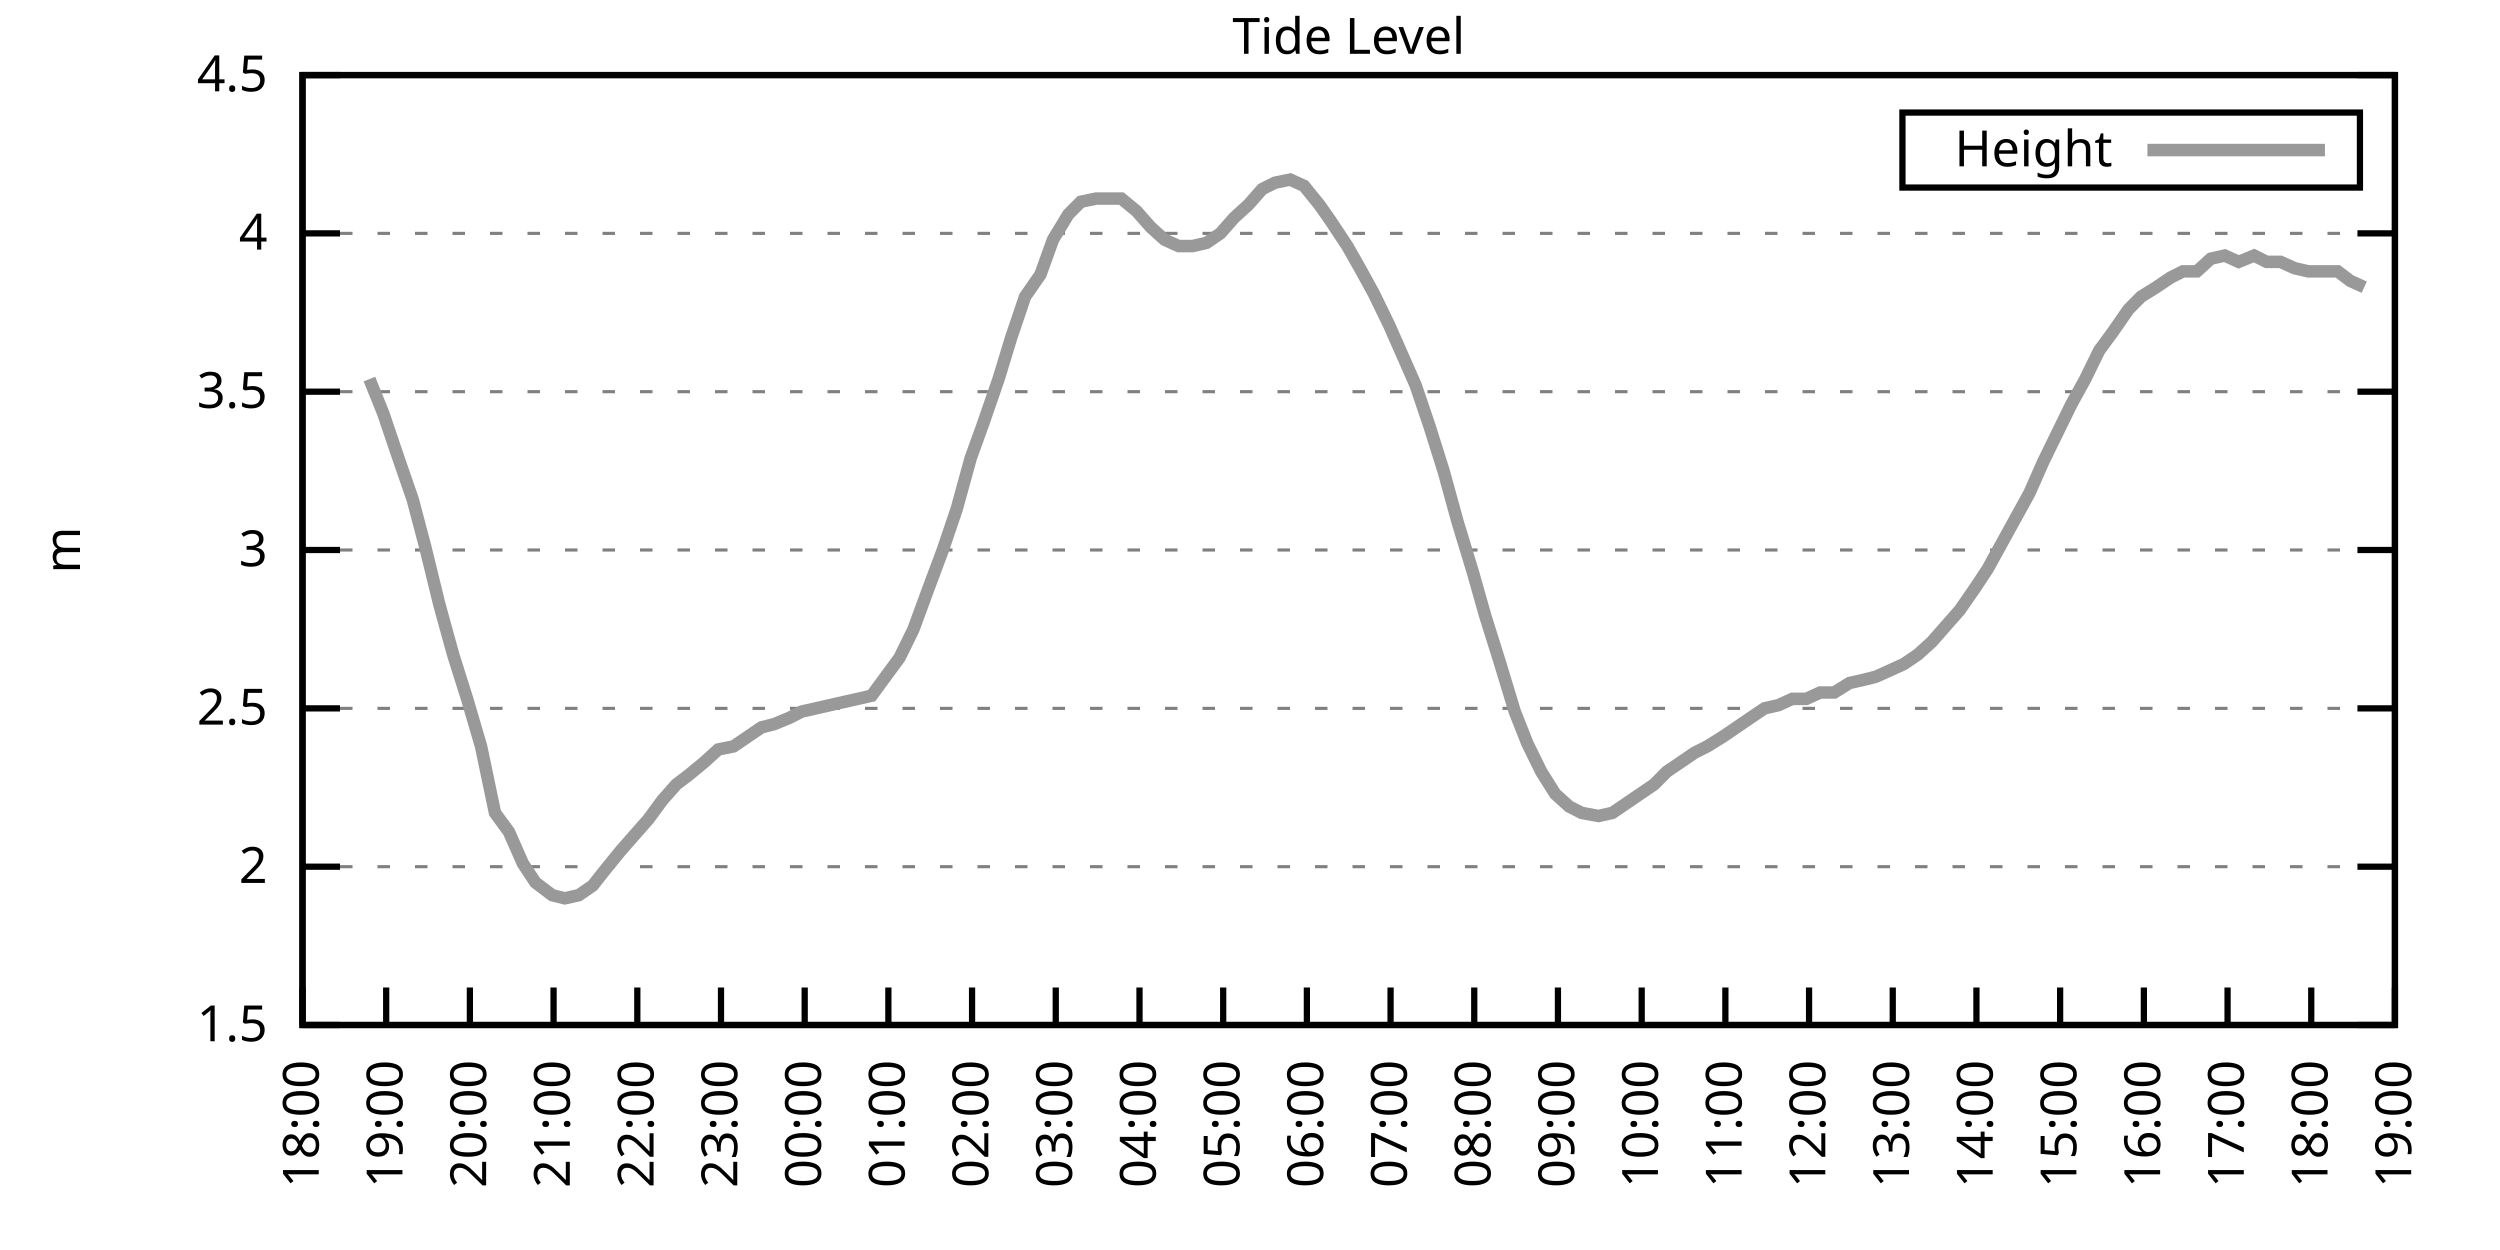
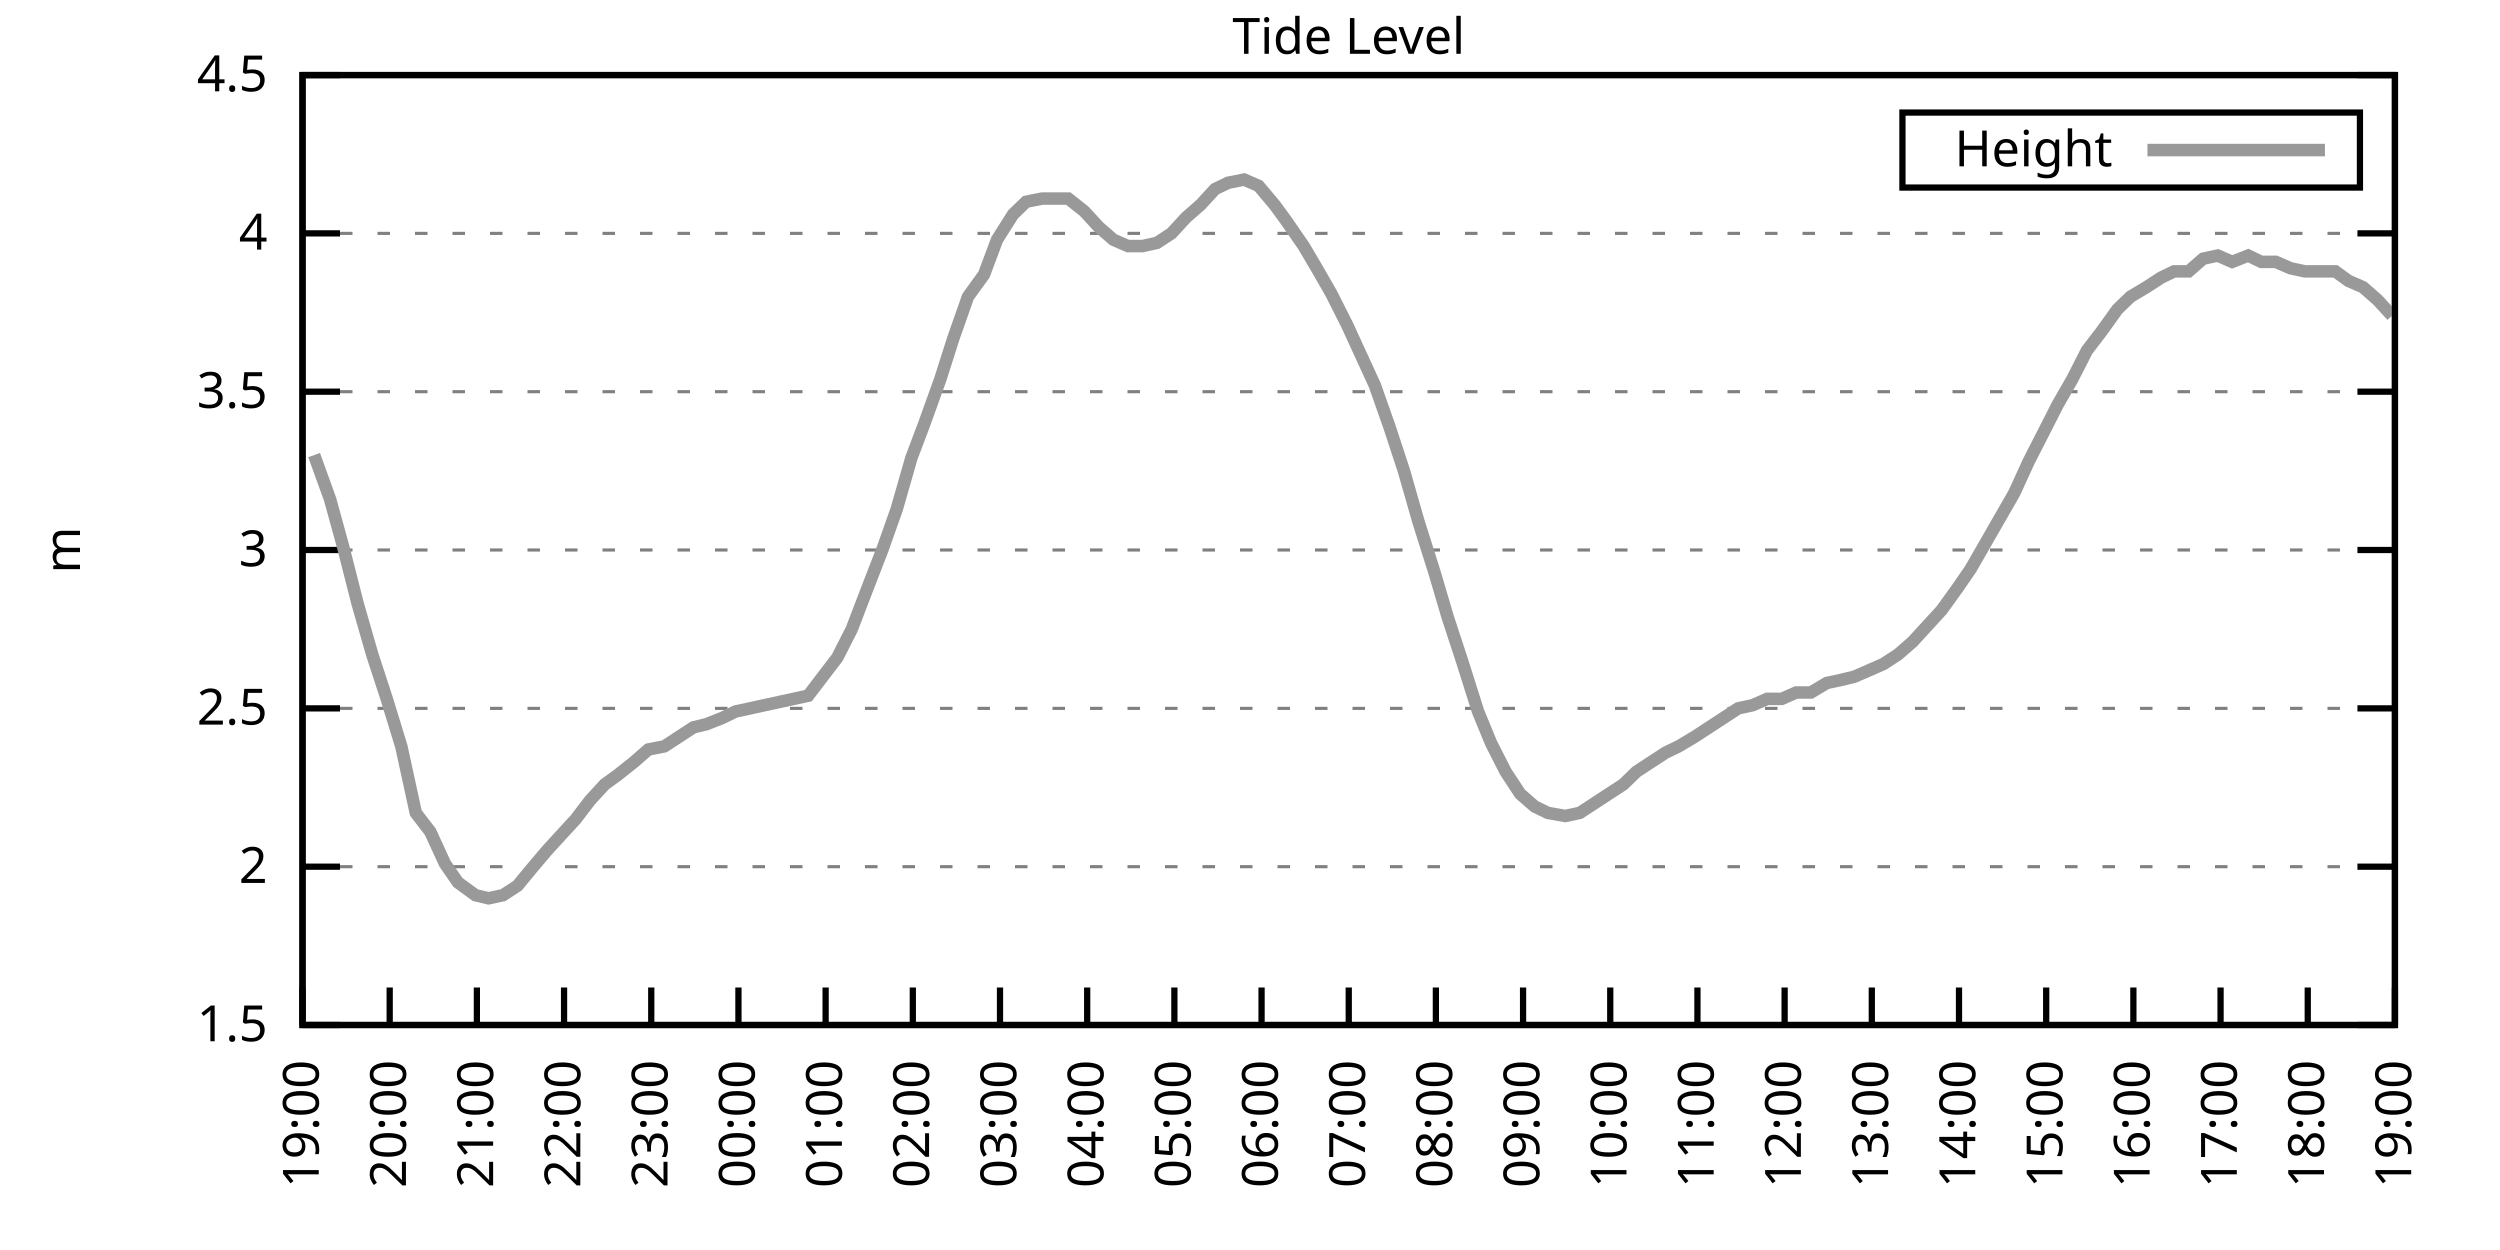
<svg xmlns="http://www.w3.org/2000/svg" xmlns:xlink="http://www.w3.org/1999/xlink" width="400" height="200" viewBox="0 0 400 200">
  <g id="gnuplot_canvas">
    <rect x="0" y="0" width="400" height="200" fill="none" />
    <defs>
      <circle id="gpDot" r="0.5" stroke-width="0.5" stroke="currentColor" />
      <path id="gpPt0" stroke-width="0.333" stroke="currentColor" d="M-1,0 h2 M0,-1 v2" />
      <path id="gpPt1" stroke-width="0.333" stroke="currentColor" d="M-1,-1 L1,1 M1,-1 L-1,1" />
      <path id="gpPt2" stroke-width="0.333" stroke="currentColor" d="M-1,0 L1,0 M0,-1 L0,1 M-1,-1 L1,1 M-1,1 L1,-1" />
      <rect id="gpPt3" stroke-width="0.333" stroke="currentColor" x="-1" y="-1" width="2" height="2" />
      <rect id="gpPt4" stroke-width="0.333" stroke="currentColor" fill="currentColor" x="-1" y="-1" width="2" height="2" />
      <circle id="gpPt5" stroke-width="0.333" stroke="currentColor" cx="0" cy="0" r="1" />
      <use xlink:href="#gpPt5" id="gpPt6" fill="currentColor" stroke="none" />
      <path id="gpPt7" stroke-width="0.333" stroke="currentColor" d="M0,-1.33 L-1.33,0.67 L1.33,0.67 z" />
      <use xlink:href="#gpPt7" id="gpPt8" fill="currentColor" stroke="none" />
      <use xlink:href="#gpPt7" id="gpPt9" stroke="currentColor" transform="rotate(180)" />
      <use xlink:href="#gpPt9" id="gpPt10" fill="currentColor" stroke="none" />
      <use xlink:href="#gpPt3" id="gpPt11" stroke="currentColor" transform="rotate(45)" />
      <use xlink:href="#gpPt11" id="gpPt12" fill="currentColor" stroke="none" />
      <path id="gpPt13" stroke-width="0.333" stroke="currentColor" d="M0,1.330 L1.265,0.411 L0.782,-1.067 L-0.782,-1.076 L-1.265,0.411 z" />
      <use xlink:href="#gpPt13" id="gpPt14" fill="currentColor" stroke="none" />
      <filter id="textbox" filterUnits="objectBoundingBox" x="0" y="0" height="1" width="1">
        <feFlood flood-color="white" flood-opacity="1" result="bgnd" />
        <feComposite in="SourceGraphic" in2="bgnd" operator="atop" />
      </filter>
      <filter id="greybox" filterUnits="objectBoundingBox" x="0" y="0" height="1" width="1">
        <feFlood flood-color="lightgrey" flood-opacity="1" result="grey" />
        <feComposite in="SourceGraphic" in2="grey" operator="atop" />
      </filter>
    </defs>
    <g fill="none" color="white" stroke="currentColor" stroke-width="1.00" stroke-linecap="butt" stroke-linejoin="miter">
</g>
    <g fill="none" color="black" stroke="currentColor" stroke-width="1.00" stroke-linecap="butt" stroke-linejoin="miter">
      <g stroke="none" shape-rendering="crispEdges">
        <polygon fill="rgb(255, 255, 255)" points="48.40,164.00 383.18,164.00 383.18,12.02 48.40,12.02 " />
      </g>
    </g>
    <g fill="none" color="black" stroke="currentColor" stroke-width="1.00" stroke-linecap="butt" stroke-linejoin="miter">
</g>
    <g fill="none" color="black" stroke="black" stroke-width="0.50" stroke-linecap="butt" stroke-linejoin="miter">
</g>
    <g fill="none" color="gray" stroke="currentColor" stroke-width="0.50" stroke-linecap="butt" stroke-linejoin="miter">
      <path stroke="gray" stroke-dasharray="2,4" class="gridline" d="M48.40,164.00 L383.19,164.00  " />
    </g>
    <g fill="none" color="gray" stroke="gray" stroke-width="1.00" stroke-linecap="butt" stroke-linejoin="miter">
</g>
    <g fill="none" color="black" stroke="currentColor" stroke-width="1.00" stroke-linecap="butt" stroke-linejoin="miter">
      <path stroke="black" d="M48.40,164.00 L54.40,164.00 M383.19,164.00 L377.19,164.00  " />
      <g transform="translate(42.80,166.60)" stroke="none" fill="black" font-family="Sans" font-size="8.00" text-anchor="end">
        <text>
          <tspan font-family="Sans"> 1.5</tspan>
        </text>
      </g>
    </g>
    <g fill="none" color="black" stroke="currentColor" stroke-width="1.00" stroke-linecap="butt" stroke-linejoin="miter">
</g>
    <g fill="none" color="black" stroke="black" stroke-width="0.50" stroke-linecap="butt" stroke-linejoin="miter">
</g>
    <g fill="none" color="gray" stroke="currentColor" stroke-width="0.50" stroke-linecap="butt" stroke-linejoin="miter">
      <path stroke="gray" stroke-dasharray="2,4" class="gridline" d="M48.40,138.67 L383.19,138.67  " />
    </g>
    <g fill="none" color="gray" stroke="gray" stroke-width="1.00" stroke-linecap="butt" stroke-linejoin="miter">
</g>
    <g fill="none" color="black" stroke="currentColor" stroke-width="1.00" stroke-linecap="butt" stroke-linejoin="miter">
      <path stroke="black" d="M48.40,138.67 L54.40,138.67 M383.19,138.67 L377.19,138.67  " />
      <g transform="translate(42.80,141.27)" stroke="none" fill="black" font-family="Sans" font-size="8.00" text-anchor="end">
        <text>
          <tspan font-family="Sans"> 2</tspan>
        </text>
      </g>
    </g>
    <g fill="none" color="black" stroke="currentColor" stroke-width="1.00" stroke-linecap="butt" stroke-linejoin="miter">
</g>
    <g fill="none" color="black" stroke="black" stroke-width="0.50" stroke-linecap="butt" stroke-linejoin="miter">
</g>
    <g fill="none" color="gray" stroke="currentColor" stroke-width="0.50" stroke-linecap="butt" stroke-linejoin="miter">
      <path stroke="gray" stroke-dasharray="2,4" class="gridline" d="M48.40,113.34 L383.19,113.34  " />
    </g>
    <g fill="none" color="gray" stroke="gray" stroke-width="1.00" stroke-linecap="butt" stroke-linejoin="miter">
</g>
    <g fill="none" color="black" stroke="currentColor" stroke-width="1.00" stroke-linecap="butt" stroke-linejoin="miter">
      <path stroke="black" d="M48.40,113.34 L54.40,113.34 M383.19,113.34 L377.19,113.34  " />
      <g transform="translate(42.80,115.94)" stroke="none" fill="black" font-family="Sans" font-size="8.00" text-anchor="end">
        <text>
          <tspan font-family="Sans"> 2.5</tspan>
        </text>
      </g>
    </g>
    <g fill="none" color="black" stroke="currentColor" stroke-width="1.00" stroke-linecap="butt" stroke-linejoin="miter">
</g>
    <g fill="none" color="black" stroke="black" stroke-width="0.50" stroke-linecap="butt" stroke-linejoin="miter">
</g>
    <g fill="none" color="gray" stroke="currentColor" stroke-width="0.50" stroke-linecap="butt" stroke-linejoin="miter">
      <path stroke="gray" stroke-dasharray="2,4" class="gridline" d="M48.40,88.00 L383.19,88.00  " />
    </g>
    <g fill="none" color="gray" stroke="gray" stroke-width="1.00" stroke-linecap="butt" stroke-linejoin="miter">
</g>
    <g fill="none" color="black" stroke="currentColor" stroke-width="1.00" stroke-linecap="butt" stroke-linejoin="miter">
      <path stroke="black" d="M48.40,88.00 L54.40,88.00 M383.19,88.00 L377.19,88.00  " />
      <g transform="translate(42.80,90.60)" stroke="none" fill="black" font-family="Sans" font-size="8.00" text-anchor="end">
        <text>
          <tspan font-family="Sans"> 3</tspan>
        </text>
      </g>
    </g>
    <g fill="none" color="black" stroke="currentColor" stroke-width="1.00" stroke-linecap="butt" stroke-linejoin="miter">
</g>
    <g fill="none" color="black" stroke="black" stroke-width="0.50" stroke-linecap="butt" stroke-linejoin="miter">
</g>
    <g fill="none" color="gray" stroke="currentColor" stroke-width="0.50" stroke-linecap="butt" stroke-linejoin="miter">
      <path stroke="gray" stroke-dasharray="2,4" class="gridline" d="M48.40,62.67 L383.19,62.67  " />
    </g>
    <g fill="none" color="gray" stroke="gray" stroke-width="1.00" stroke-linecap="butt" stroke-linejoin="miter">
</g>
    <g fill="none" color="black" stroke="currentColor" stroke-width="1.00" stroke-linecap="butt" stroke-linejoin="miter">
      <path stroke="black" d="M48.40,62.67 L54.40,62.67 M383.19,62.67 L377.19,62.67  " />
      <g transform="translate(42.80,65.27)" stroke="none" fill="black" font-family="Sans" font-size="8.00" text-anchor="end">
        <text>
          <tspan font-family="Sans"> 3.5</tspan>
        </text>
      </g>
    </g>
    <g fill="none" color="black" stroke="currentColor" stroke-width="1.00" stroke-linecap="butt" stroke-linejoin="miter">
</g>
    <g fill="none" color="black" stroke="black" stroke-width="0.50" stroke-linecap="butt" stroke-linejoin="miter">
</g>
    <g fill="none" color="gray" stroke="currentColor" stroke-width="0.50" stroke-linecap="butt" stroke-linejoin="miter">
      <path stroke="gray" stroke-dasharray="2,4" class="gridline" d="M48.40,37.34 L383.19,37.34  " />
    </g>
    <g fill="none" color="gray" stroke="gray" stroke-width="1.00" stroke-linecap="butt" stroke-linejoin="miter">
</g>
    <g fill="none" color="black" stroke="currentColor" stroke-width="1.00" stroke-linecap="butt" stroke-linejoin="miter">
      <path stroke="black" d="M48.40,37.34 L54.40,37.34 M383.19,37.34 L377.19,37.34  " />
      <g transform="translate(42.80,39.94)" stroke="none" fill="black" font-family="Sans" font-size="8.00" text-anchor="end">
        <text>
          <tspan font-family="Sans"> 4</tspan>
        </text>
      </g>
    </g>
    <g fill="none" color="black" stroke="currentColor" stroke-width="1.00" stroke-linecap="butt" stroke-linejoin="miter">
</g>
    <g fill="none" color="black" stroke="black" stroke-width="0.50" stroke-linecap="butt" stroke-linejoin="miter">
</g>
    <g fill="none" color="gray" stroke="currentColor" stroke-width="0.50" stroke-linecap="butt" stroke-linejoin="miter">
      <path stroke="gray" stroke-dasharray="2,4" class="gridline" d="M48.40,12.01 L383.19,12.01  " />
    </g>
    <g fill="none" color="gray" stroke="gray" stroke-width="1.00" stroke-linecap="butt" stroke-linejoin="miter">
</g>
    <g fill="none" color="black" stroke="currentColor" stroke-width="1.00" stroke-linecap="butt" stroke-linejoin="miter">
      <path stroke="black" d="M48.40,12.01 L54.40,12.01 M383.19,12.01 L377.19,12.01  " />
      <g transform="translate(42.80,14.61)" stroke="none" fill="black" font-family="Sans" font-size="8.00" text-anchor="end">
        <text>
          <tspan font-family="Sans"> 4.5</tspan>
        </text>
      </g>
    </g>
    <g fill="none" color="black" stroke="currentColor" stroke-width="1.00" stroke-linecap="butt" stroke-linejoin="miter">
      <path stroke="black" d="M48.40,164.00 L48.40,158.00  " />
      <g transform="translate(51.00,169.60) rotate(270.00)" stroke="none" fill="black" font-family="Sans" font-size="8.00" text-anchor="end">
        <text>
-           <tspan font-family="Sans">18:00</tspan>
-         </text>
-       </g>
-     </g>
-     <g fill="none" color="black" stroke="currentColor" stroke-width="1.00" stroke-linecap="butt" stroke-linejoin="miter">
-       <path stroke="black" d="M61.79,164.00 L61.79,158.00  " />
-       <g transform="translate(64.39,169.60) rotate(270.00)" stroke="none" fill="black" font-family="Sans" font-size="8.00" text-anchor="end">
-         <text>
          <tspan font-family="Sans">19:00</tspan>
        </text>
      </g>
    </g>
    <g fill="none" color="black" stroke="currentColor" stroke-width="1.00" stroke-linecap="butt" stroke-linejoin="miter">
-       <path stroke="black" d="M75.18,164.00 L75.18,158.00  " />
-       <g transform="translate(77.78,169.60) rotate(270.00)" stroke="none" fill="black" font-family="Sans" font-size="8.00" text-anchor="end">
+       <path stroke="black" d="M62.35,164.00 L62.35,158.00  " />
+       <g transform="translate(64.95,169.60) rotate(270.00)" stroke="none" fill="black" font-family="Sans" font-size="8.00" text-anchor="end">
        <text>
          <tspan font-family="Sans">20:00</tspan>
        </text>
      </g>
    </g>
    <g fill="none" color="black" stroke="currentColor" stroke-width="1.00" stroke-linecap="butt" stroke-linejoin="miter">
-       <path stroke="black" d="M88.57,164.00 L88.57,158.00  " />
-       <g transform="translate(91.17,169.60) rotate(270.00)" stroke="none" fill="black" font-family="Sans" font-size="8.00" text-anchor="end">
+       <path stroke="black" d="M76.30,164.00 L76.30,158.00  " />
+       <g transform="translate(78.90,169.60) rotate(270.00)" stroke="none" fill="black" font-family="Sans" font-size="8.00" text-anchor="end">
        <text>
          <tspan font-family="Sans">21:00</tspan>
        </text>
      </g>
    </g>
    <g fill="none" color="black" stroke="currentColor" stroke-width="1.00" stroke-linecap="butt" stroke-linejoin="miter">
-       <path stroke="black" d="M101.97,164.00 L101.97,158.00  " />
-       <g transform="translate(104.57,169.60) rotate(270.00)" stroke="none" fill="black" font-family="Sans" font-size="8.00" text-anchor="end">
+       <path stroke="black" d="M90.25,164.00 L90.25,158.00  " />
+       <g transform="translate(92.85,169.60) rotate(270.00)" stroke="none" fill="black" font-family="Sans" font-size="8.00" text-anchor="end">
        <text>
          <tspan font-family="Sans">22:00</tspan>
        </text>
      </g>
    </g>
    <g fill="none" color="black" stroke="currentColor" stroke-width="1.00" stroke-linecap="butt" stroke-linejoin="miter">
-       <path stroke="black" d="M115.36,164.00 L115.36,158.00  " />
-       <g transform="translate(117.96,169.60) rotate(270.00)" stroke="none" fill="black" font-family="Sans" font-size="8.00" text-anchor="end">
+       <path stroke="black" d="M104.20,164.00 L104.20,158.00  " />
+       <g transform="translate(106.80,169.60) rotate(270.00)" stroke="none" fill="black" font-family="Sans" font-size="8.00" text-anchor="end">
        <text>
          <tspan font-family="Sans">23:00</tspan>
        </text>
      </g>
    </g>
    <g fill="none" color="black" stroke="currentColor" stroke-width="1.00" stroke-linecap="butt" stroke-linejoin="miter">
-       <path stroke="black" d="M128.75,164.00 L128.75,158.00  " />
-       <g transform="translate(131.35,169.60) rotate(270.00)" stroke="none" fill="black" font-family="Sans" font-size="8.00" text-anchor="end">
+       <path stroke="black" d="M118.15,164.00 L118.15,158.00  " />
+       <g transform="translate(120.75,169.60) rotate(270.00)" stroke="none" fill="black" font-family="Sans" font-size="8.00" text-anchor="end">
        <text>
          <tspan font-family="Sans">00:00</tspan>
        </text>
      </g>
    </g>
    <g fill="none" color="black" stroke="currentColor" stroke-width="1.00" stroke-linecap="butt" stroke-linejoin="miter">
-       <path stroke="black" d="M142.14,164.00 L142.14,158.00  " />
-       <g transform="translate(144.74,169.60) rotate(270.00)" stroke="none" fill="black" font-family="Sans" font-size="8.00" text-anchor="end">
+       <path stroke="black" d="M132.10,164.00 L132.10,158.00  " />
+       <g transform="translate(134.70,169.60) rotate(270.00)" stroke="none" fill="black" font-family="Sans" font-size="8.00" text-anchor="end">
        <text>
          <tspan font-family="Sans">01:00</tspan>
        </text>
      </g>
    </g>
    <g fill="none" color="black" stroke="currentColor" stroke-width="1.00" stroke-linecap="butt" stroke-linejoin="miter">
-       <path stroke="black" d="M155.53,164.00 L155.53,158.00  " />
-       <g transform="translate(158.13,169.60) rotate(270.00)" stroke="none" fill="black" font-family="Sans" font-size="8.00" text-anchor="end">
+       <path stroke="black" d="M146.05,164.00 L146.05,158.00  " />
+       <g transform="translate(148.65,169.60) rotate(270.00)" stroke="none" fill="black" font-family="Sans" font-size="8.00" text-anchor="end">
        <text>
          <tspan font-family="Sans">02:00</tspan>
        </text>
      </g>
    </g>
    <g fill="none" color="black" stroke="currentColor" stroke-width="1.00" stroke-linecap="butt" stroke-linejoin="miter">
-       <path stroke="black" d="M168.92,164.00 L168.92,158.00  " />
-       <g transform="translate(171.52,169.60) rotate(270.00)" stroke="none" fill="black" font-family="Sans" font-size="8.00" text-anchor="end">
+       <path stroke="black" d="M160.00,164.00 L160.00,158.00  " />
+       <g transform="translate(162.60,169.60) rotate(270.00)" stroke="none" fill="black" font-family="Sans" font-size="8.00" text-anchor="end">
        <text>
          <tspan font-family="Sans">03:00</tspan>
        </text>
      </g>
    </g>
    <g fill="none" color="black" stroke="currentColor" stroke-width="1.00" stroke-linecap="butt" stroke-linejoin="miter">
-       <path stroke="black" d="M182.32,164.00 L182.32,158.00  " />
-       <g transform="translate(184.92,169.60) rotate(270.00)" stroke="none" fill="black" font-family="Sans" font-size="8.00" text-anchor="end">
+       <path stroke="black" d="M173.95,164.00 L173.95,158.00  " />
+       <g transform="translate(176.55,169.60) rotate(270.00)" stroke="none" fill="black" font-family="Sans" font-size="8.00" text-anchor="end">
        <text>
          <tspan font-family="Sans">04:00</tspan>
        </text>
      </g>
    </g>
    <g fill="none" color="black" stroke="currentColor" stroke-width="1.00" stroke-linecap="butt" stroke-linejoin="miter">
-       <path stroke="black" d="M195.71,164.00 L195.71,158.00  " />
-       <g transform="translate(198.31,169.60) rotate(270.00)" stroke="none" fill="black" font-family="Sans" font-size="8.00" text-anchor="end">
+       <path stroke="black" d="M187.90,164.00 L187.90,158.00  " />
+       <g transform="translate(190.50,169.60) rotate(270.00)" stroke="none" fill="black" font-family="Sans" font-size="8.00" text-anchor="end">
        <text>
          <tspan font-family="Sans">05:00</tspan>
        </text>
      </g>
    </g>
    <g fill="none" color="black" stroke="currentColor" stroke-width="1.00" stroke-linecap="butt" stroke-linejoin="miter">
-       <path stroke="black" d="M209.10,164.00 L209.10,158.00  " />
-       <g transform="translate(211.70,169.60) rotate(270.00)" stroke="none" fill="black" font-family="Sans" font-size="8.00" text-anchor="end">
+       <path stroke="black" d="M201.85,164.00 L201.85,158.00  " />
+       <g transform="translate(204.45,169.60) rotate(270.00)" stroke="none" fill="black" font-family="Sans" font-size="8.00" text-anchor="end">
        <text>
          <tspan font-family="Sans">06:00</tspan>
        </text>
      </g>
    </g>
    <g fill="none" color="black" stroke="currentColor" stroke-width="1.00" stroke-linecap="butt" stroke-linejoin="miter">
-       <path stroke="black" d="M222.49,164.00 L222.49,158.00  " />
-       <g transform="translate(225.09,169.60) rotate(270.00)" stroke="none" fill="black" font-family="Sans" font-size="8.00" text-anchor="end">
+       <path stroke="black" d="M215.80,164.00 L215.80,158.00  " />
+       <g transform="translate(218.40,169.60) rotate(270.00)" stroke="none" fill="black" font-family="Sans" font-size="8.00" text-anchor="end">
        <text>
          <tspan font-family="Sans">07:00</tspan>
        </text>
      </g>
    </g>
    <g fill="none" color="black" stroke="currentColor" stroke-width="1.00" stroke-linecap="butt" stroke-linejoin="miter">
-       <path stroke="black" d="M235.88,164.00 L235.88,158.00  " />
-       <g transform="translate(238.48,169.60) rotate(270.00)" stroke="none" fill="black" font-family="Sans" font-size="8.00" text-anchor="end">
+       <path stroke="black" d="M229.74,164.00 L229.74,158.00  " />
+       <g transform="translate(232.34,169.60) rotate(270.00)" stroke="none" fill="black" font-family="Sans" font-size="8.00" text-anchor="end">
        <text>
          <tspan font-family="Sans">08:00</tspan>
        </text>
      </g>
    </g>
    <g fill="none" color="black" stroke="currentColor" stroke-width="1.00" stroke-linecap="butt" stroke-linejoin="miter">
-       <path stroke="black" d="M249.27,164.00 L249.27,158.00  " />
-       <g transform="translate(251.87,169.60) rotate(270.00)" stroke="none" fill="black" font-family="Sans" font-size="8.00" text-anchor="end">
+       <path stroke="black" d="M243.69,164.00 L243.69,158.00  " />
+       <g transform="translate(246.29,169.60) rotate(270.00)" stroke="none" fill="black" font-family="Sans" font-size="8.00" text-anchor="end">
        <text>
          <tspan font-family="Sans">09:00</tspan>
        </text>
      </g>
    </g>
    <g fill="none" color="black" stroke="currentColor" stroke-width="1.00" stroke-linecap="butt" stroke-linejoin="miter">
-       <path stroke="black" d="M262.67,164.00 L262.67,158.00  " />
-       <g transform="translate(265.27,169.60) rotate(270.00)" stroke="none" fill="black" font-family="Sans" font-size="8.00" text-anchor="end">
+       <path stroke="black" d="M257.64,164.00 L257.64,158.00  " />
+       <g transform="translate(260.24,169.60) rotate(270.00)" stroke="none" fill="black" font-family="Sans" font-size="8.00" text-anchor="end">
        <text>
          <tspan font-family="Sans">10:00</tspan>
        </text>
      </g>
    </g>
    <g fill="none" color="black" stroke="currentColor" stroke-width="1.00" stroke-linecap="butt" stroke-linejoin="miter">
-       <path stroke="black" d="M276.06,164.00 L276.06,158.00  " />
-       <g transform="translate(278.66,169.60) rotate(270.00)" stroke="none" fill="black" font-family="Sans" font-size="8.00" text-anchor="end">
+       <path stroke="black" d="M271.59,164.00 L271.59,158.00  " />
+       <g transform="translate(274.19,169.60) rotate(270.00)" stroke="none" fill="black" font-family="Sans" font-size="8.00" text-anchor="end">
        <text>
          <tspan font-family="Sans">11:00</tspan>
        </text>
      </g>
    </g>
    <g fill="none" color="black" stroke="currentColor" stroke-width="1.00" stroke-linecap="butt" stroke-linejoin="miter">
-       <path stroke="black" d="M289.45,164.00 L289.45,158.00  " />
-       <g transform="translate(292.05,169.60) rotate(270.00)" stroke="none" fill="black" font-family="Sans" font-size="8.00" text-anchor="end">
+       <path stroke="black" d="M285.54,164.00 L285.54,158.00  " />
+       <g transform="translate(288.14,169.60) rotate(270.00)" stroke="none" fill="black" font-family="Sans" font-size="8.00" text-anchor="end">
        <text>
          <tspan font-family="Sans">12:00</tspan>
        </text>
      </g>
    </g>
    <g fill="none" color="black" stroke="currentColor" stroke-width="1.00" stroke-linecap="butt" stroke-linejoin="miter">
-       <path stroke="black" d="M302.84,164.00 L302.84,158.00  " />
-       <g transform="translate(305.44,169.60) rotate(270.00)" stroke="none" fill="black" font-family="Sans" font-size="8.00" text-anchor="end">
+       <path stroke="black" d="M299.49,164.00 L299.49,158.00  " />
+       <g transform="translate(302.09,169.60) rotate(270.00)" stroke="none" fill="black" font-family="Sans" font-size="8.00" text-anchor="end">
        <text>
          <tspan font-family="Sans">13:00</tspan>
        </text>
      </g>
    </g>
    <g fill="none" color="black" stroke="currentColor" stroke-width="1.00" stroke-linecap="butt" stroke-linejoin="miter">
-       <path stroke="black" d="M316.23,164.00 L316.23,158.00  " />
-       <g transform="translate(318.83,169.60) rotate(270.00)" stroke="none" fill="black" font-family="Sans" font-size="8.00" text-anchor="end">
+       <path stroke="black" d="M313.44,164.00 L313.44,158.00  " />
+       <g transform="translate(316.04,169.60) rotate(270.00)" stroke="none" fill="black" font-family="Sans" font-size="8.00" text-anchor="end">
        <text>
          <tspan font-family="Sans">14:00</tspan>
        </text>
      </g>
    </g>
    <g fill="none" color="black" stroke="currentColor" stroke-width="1.00" stroke-linecap="butt" stroke-linejoin="miter">
-       <path stroke="black" d="M329.62,164.00 L329.62,158.00  " />
-       <g transform="translate(332.22,169.60) rotate(270.00)" stroke="none" fill="black" font-family="Sans" font-size="8.00" text-anchor="end">
+       <path stroke="black" d="M327.39,164.00 L327.39,158.00  " />
+       <g transform="translate(329.99,169.60) rotate(270.00)" stroke="none" fill="black" font-family="Sans" font-size="8.00" text-anchor="end">
        <text>
          <tspan font-family="Sans">15:00</tspan>
        </text>
      </g>
    </g>
    <g fill="none" color="black" stroke="currentColor" stroke-width="1.00" stroke-linecap="butt" stroke-linejoin="miter">
-       <path stroke="black" d="M343.02,164.00 L343.02,158.00  " />
-       <g transform="translate(345.62,169.60) rotate(270.00)" stroke="none" fill="black" font-family="Sans" font-size="8.00" text-anchor="end">
+       <path stroke="black" d="M341.34,164.00 L341.34,158.00  " />
+       <g transform="translate(343.94,169.60) rotate(270.00)" stroke="none" fill="black" font-family="Sans" font-size="8.00" text-anchor="end">
        <text>
          <tspan font-family="Sans">16:00</tspan>
        </text>
      </g>
    </g>
    <g fill="none" color="black" stroke="currentColor" stroke-width="1.00" stroke-linecap="butt" stroke-linejoin="miter">
-       <path stroke="black" d="M356.41,164.00 L356.41,158.00  " />
-       <g transform="translate(359.01,169.60) rotate(270.00)" stroke="none" fill="black" font-family="Sans" font-size="8.00" text-anchor="end">
+       <path stroke="black" d="M355.29,164.00 L355.29,158.00  " />
+       <g transform="translate(357.89,169.60) rotate(270.00)" stroke="none" fill="black" font-family="Sans" font-size="8.00" text-anchor="end">
        <text>
          <tspan font-family="Sans">17:00</tspan>
        </text>
      </g>
    </g>
    <g fill="none" color="black" stroke="currentColor" stroke-width="1.00" stroke-linecap="butt" stroke-linejoin="miter">
-       <path stroke="black" d="M369.80,164.00 L369.80,158.00  " />
-       <g transform="translate(372.40,169.60) rotate(270.00)" stroke="none" fill="black" font-family="Sans" font-size="8.00" text-anchor="end">
+       <path stroke="black" d="M369.24,164.00 L369.24,158.00  " />
+       <g transform="translate(371.84,169.60) rotate(270.00)" stroke="none" fill="black" font-family="Sans" font-size="8.00" text-anchor="end">
        <text>
          <tspan font-family="Sans">18:00</tspan>
        </text>
      </g>
    </g>
    <g fill="none" color="black" stroke="currentColor" stroke-width="1.00" stroke-linecap="butt" stroke-linejoin="miter">
      <path stroke="black" d="M383.19,164.00 L383.19,158.00  " />
      <g transform="translate(385.79,169.60) rotate(270.00)" stroke="none" fill="black" font-family="Sans" font-size="8.00" text-anchor="end">
        <text>
          <tspan font-family="Sans">19:00</tspan>
        </text>
      </g>
    </g>
    <g fill="none" color="black" stroke="currentColor" stroke-width="1.00" stroke-linecap="butt" stroke-linejoin="miter">
</g>
    <g fill="none" color="black" stroke="currentColor" stroke-width="1.00" stroke-linecap="butt" stroke-linejoin="miter">
      <path stroke="black" d="M48.40,12.01 L48.40,164.00 L383.19,164.00 L383.19,12.01 L48.40,12.01 Z  " />
    </g>
    <g fill="none" color="black" stroke="currentColor" stroke-width="1.00" stroke-linecap="butt" stroke-linejoin="miter">
</g>
    <g fill="none" color="black" stroke="currentColor" stroke-width="1.00" stroke-linecap="butt" stroke-linejoin="miter">
      <path stroke="black" d="M304.39,30.01 L304.39,18.01 L377.59,18.01 L377.59,30.01 L304.39,30.01 Z  " />
    </g>
    <g id="Tide_level_plot_1">
      <g fill="none" color="white" stroke="black" stroke-width="2.00" stroke-linecap="butt" stroke-linejoin="miter">
</g>
      <g fill="none" color="black" stroke="currentColor" stroke-width="2.00" stroke-linecap="butt" stroke-linejoin="miter">
        <g transform="translate(337.99,26.61)" stroke="none" fill="black" font-family="Sans" font-size="8.00" text-anchor="end">
          <text>
            <tspan font-family="Sans">Height</tspan>
          </text>
        </g>
      </g>
      <g fill="none" color="black" stroke="currentColor" stroke-width="2.00" stroke-linecap="butt" stroke-linejoin="miter">
-         <path stroke="rgb(153, 153, 153)" d="M343.59,24.01 L371.99,24.01 M59.11,60.65 L61.35,66.22 L63.58,72.81 L66.03,79.90 L68.04,87.50 L70.27,96.62   L72.50,104.72 L74.74,111.82 L76.97,119.42 L79.20,130.06 L81.43,133.10 L83.66,138.16 L85.67,141.20 L88.35,143.23   L90.36,143.73 L92.59,143.23 L94.82,141.71 L96.83,139.17 L99.29,136.14 L101.52,133.60 L103.75,131.07 L105.98,128.03   L108.22,125.50 L110.22,123.98 L112.68,121.95 L114.91,119.92 L117.37,119.42 L119.60,117.90 L121.83,116.38 L123.84,115.87   L126.29,114.86 L128.30,113.84 L130.54,113.34 L132.77,112.83 L135.00,112.32 L137.23,111.82 L139.46,111.31 L141.69,108.27   L143.93,105.23 L146.16,100.67 L148.39,94.59 L150.85,88.00 L153.08,81.42 L155.31,73.31 L157.32,67.74 L159.77,60.65   L161.78,54.06 L164.01,47.47 L166.47,43.93 L168.48,38.35 L170.93,34.30 L172.94,32.28 L175.40,31.77 L177.41,31.77   L179.41,31.77 L181.87,33.80 L184.10,36.33 L186.33,38.35 L188.57,39.37 L190.80,39.37 L193.03,38.86 L195.26,37.34   L197.49,34.81 L199.73,32.78 L201.96,30.25 L203.97,29.24 L206.42,28.73 L208.65,29.74 L211.11,32.78 L212.89,35.32   L215.57,39.37 L217.58,42.91 L219.81,46.97 L222.27,52.03 L224.28,56.59 L226.51,61.66 L228.74,68.25 L230.97,75.34   L233.20,83.45 L235.66,91.55 L237.67,98.64 L239.90,105.74 L242.36,113.84 L244.36,118.91 L246.60,123.47 L248.83,127.02   L251.06,129.04 L253.07,130.06 L255.75,130.56 L257.98,130.06 L260.21,128.54 L262.44,127.02 L264.67,125.50 L266.68,123.47   L268.92,121.95 L271.15,120.43 L273.16,119.42 L275.61,117.90 L277.84,116.38 L280.07,114.86 L282.31,113.34 L284.54,112.83   L286.77,111.82 L289.00,111.82 L291.23,110.80 L293.47,110.80 L295.92,109.28 L298.15,108.78 L300.16,108.27 L302.39,107.26   L304.63,106.24 L306.86,104.72 L309.09,102.70 L311.32,100.16 L313.55,97.63 L316.01,94.08 L318.02,91.04 L320.25,86.99   L322.48,82.94 L324.71,78.89 L326.95,73.82 L329.18,69.26 L331.41,64.70 L333.64,60.65 L335.87,56.09 L338.10,53.05   L340.56,49.50 L342.57,47.47 L345.02,45.95 L347.26,44.43 L349.26,43.42 L351.50,43.42 L353.73,41.39 L355.96,40.89   L358.19,41.90 L360.65,40.89 L362.66,41.90 L364.89,41.90 L367.12,42.91 L369.35,43.42 L371.58,43.42 L374.04,43.42   L376.05,44.94 L378.28,45.95  " />
+         <path stroke="rgb(153, 153, 153)" d="M343.59,24.01 L371.99,24.01 M50.26,72.81 L52.82,79.90 L54.91,87.50 L57.23,96.62 L59.56,104.72 L61.88,111.82   L64.21,119.42 L66.53,130.06 L68.86,133.10 L71.18,138.16 L73.28,141.20 L76.07,143.23 L78.16,143.73 L80.48,143.23   L82.81,141.71 L84.90,139.17 L87.46,136.14 L89.78,133.60 L92.11,131.07 L94.43,128.03 L96.76,125.50 L98.85,123.98   L101.41,121.95 L103.73,119.92 L106.29,119.42 L108.62,117.90 L110.94,116.38 L113.03,115.87 L115.59,114.86 L117.68,113.84   L120.01,113.34 L122.33,112.83 L124.66,112.32 L126.98,111.82 L129.31,111.31 L131.63,108.27 L133.96,105.23 L136.28,100.67   L138.61,94.59 L141.16,88.00 L143.49,81.42 L145.81,73.31 L147.91,67.74 L150.46,60.65 L152.56,54.06 L154.88,47.47   L157.44,43.93 L159.53,38.35 L162.09,34.30 L164.18,32.28 L166.74,31.77 L168.83,31.77 L170.92,31.77 L173.48,33.80   L175.81,36.33 L178.13,38.35 L180.46,39.37 L182.78,39.37 L185.11,38.86 L187.43,37.34 L189.76,34.81 L192.08,32.78   L194.41,30.25 L196.50,29.24 L199.06,28.73 L201.38,29.74 L203.94,32.78 L205.80,35.32 L208.59,39.37 L210.68,42.91   L213.01,46.97 L215.56,52.03 L217.65,56.59 L219.98,61.66 L222.30,68.25 L224.63,75.34 L226.95,83.45 L229.51,91.55   L231.60,98.64 L233.93,105.74 L236.49,113.84 L238.58,118.91 L240.90,123.47 L243.23,127.02 L245.55,129.04 L247.65,130.06   L250.44,130.56 L252.76,130.06 L255.09,128.54 L257.41,127.02 L259.74,125.50 L261.83,123.47 L264.15,121.95 L266.48,120.43   L268.57,119.42 L271.13,117.90 L273.45,116.38 L275.78,114.86 L278.10,113.34 L280.43,112.83 L282.75,111.82 L285.08,111.82   L287.40,110.80 L289.73,110.80 L292.29,109.28 L294.61,108.78 L296.70,108.27 L299.03,107.26 L301.35,106.24 L303.68,104.72   L306.00,102.70 L308.33,100.16 L310.65,97.63 L313.21,94.08 L315.30,91.04 L317.63,86.99 L319.95,82.94 L322.28,78.89   L324.60,73.82 L326.93,69.26 L329.25,64.70 L331.58,60.65 L333.90,56.09 L336.23,53.05 L338.78,49.50 L340.88,47.47   L343.43,45.95 L345.76,44.43 L347.85,43.42 L350.18,43.42 L352.50,41.39 L354.83,40.89 L357.15,41.90 L359.71,40.89   L361.80,41.90 L364.13,41.90 L366.45,42.91 L368.78,43.42 L371.10,43.42 L373.66,43.42 L375.75,44.94 L378.08,45.95   L380.40,47.98 L382.73,50.51  " />
      </g>
    </g>
    <g fill="none" color="black" stroke="currentColor" stroke-width="2.00" stroke-linecap="butt" stroke-linejoin="miter">
</g>
    <g fill="none" color="black" stroke="black" stroke-width="1.00" stroke-linecap="butt" stroke-linejoin="miter">
</g>
    <g fill="none" color="black" stroke="currentColor" stroke-width="1.00" stroke-linecap="butt" stroke-linejoin="miter">
      <path stroke="black" d="M48.40,12.01 L48.40,164.00 L383.19,164.00 L383.19,12.01 L48.40,12.01 Z  " />
      <g transform="translate(12.80,88.01) rotate(270.00)" stroke="none" fill="black" font-family="Sans" font-size="8.00" text-anchor="middle">
        <text>
          <tspan font-family="Sans">m</tspan>
        </text>
      </g>
    </g>
    <g fill="none" color="black" stroke="currentColor" stroke-width="1.00" stroke-linecap="butt" stroke-linejoin="miter">
</g>
    <g fill="none" color="black" stroke="currentColor" stroke-width="1.00" stroke-linecap="butt" stroke-linejoin="miter">
      <g transform="translate(215.79,8.61)" stroke="none" fill="black" font-family="Sans" font-size="8.00" text-anchor="middle">
        <text>
          <tspan font-family="Sans">Tide Level</tspan>
        </text>
      </g>
    </g>
    <g fill="none" color="black" stroke="currentColor" stroke-width="1.00" stroke-linecap="butt" stroke-linejoin="miter">
</g>
  </g>
</svg>
